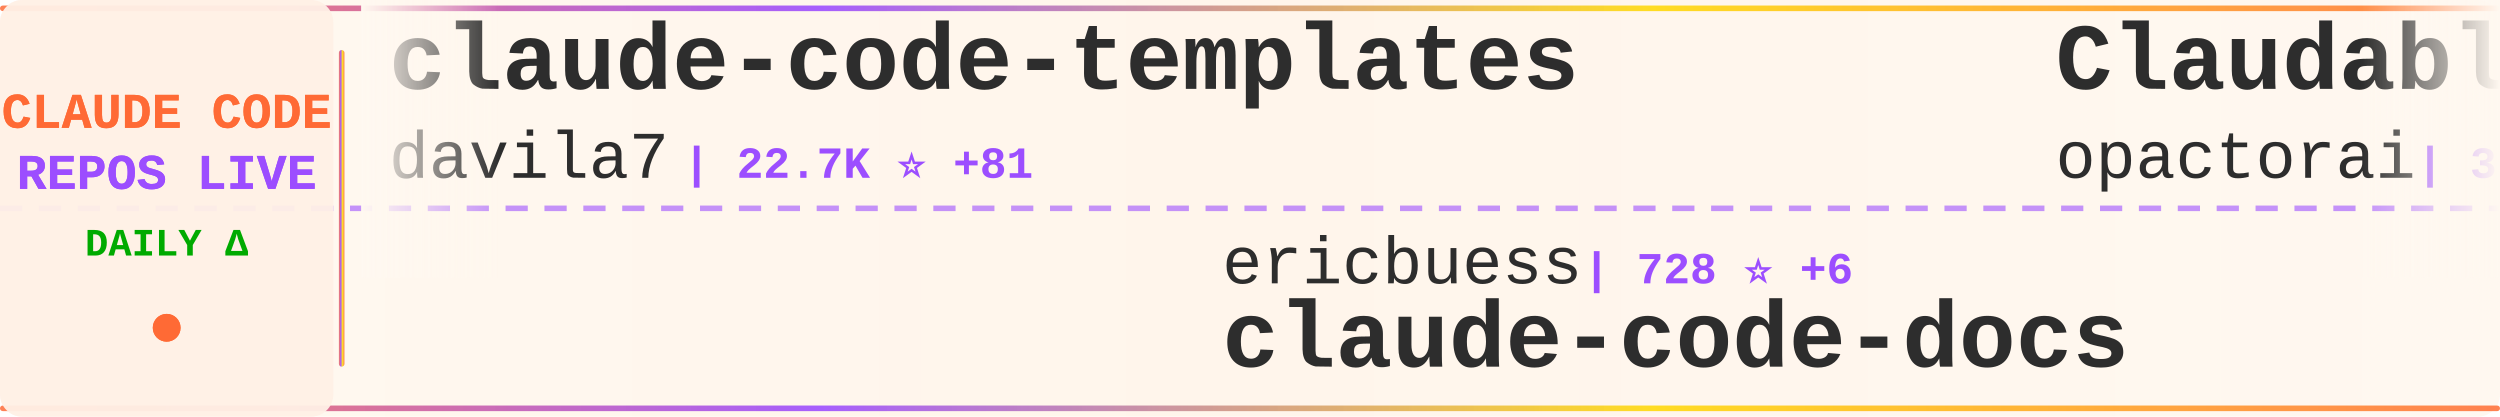
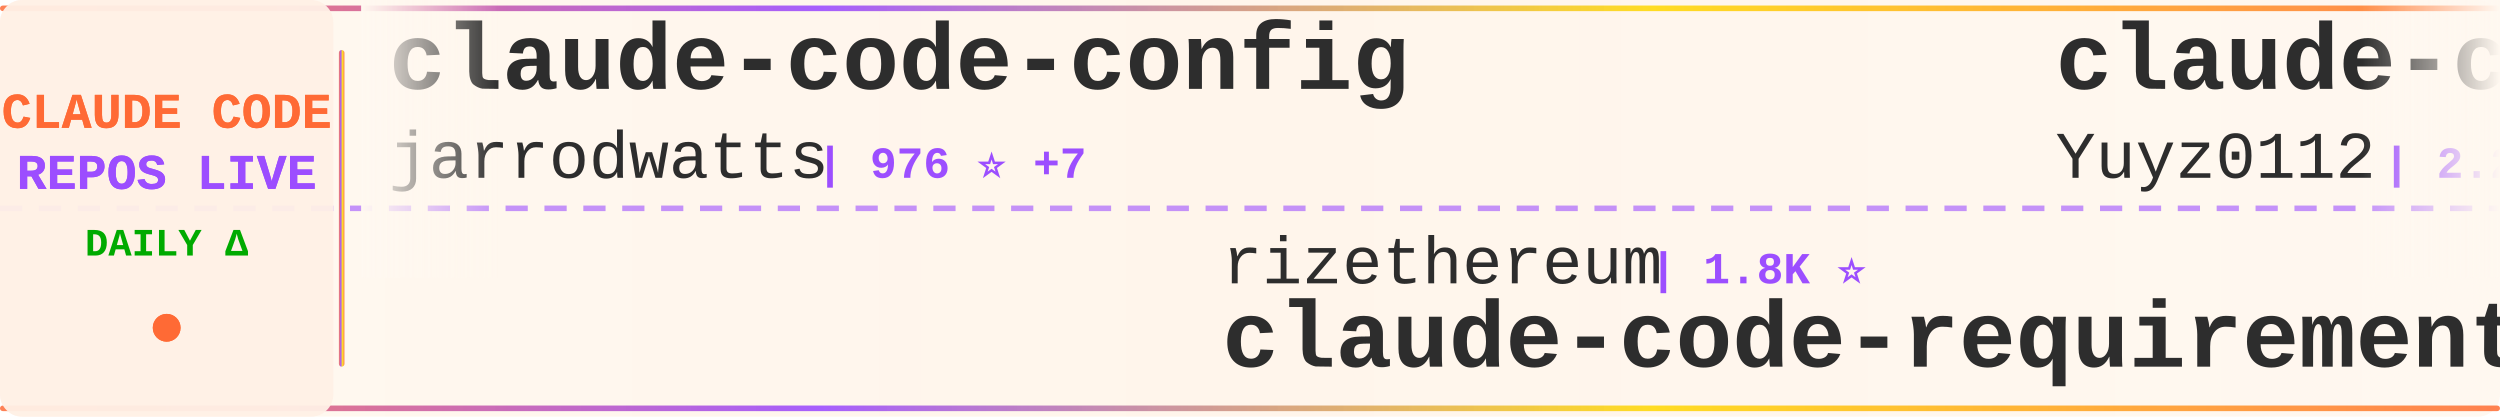
<svg xmlns="http://www.w3.org/2000/svg" width="900" height="150">
  <defs>
    <linearGradient id="tickerBg" x1="0%" y1="0%" x2="100%" y2="0%">
      <stop offset="0%" style="stop-color:#fff8f0;stop-opacity:0.98" />
      <stop offset="50%" style="stop-color:#fff5eb;stop-opacity:1" />
      <stop offset="100%" style="stop-color:#fff8f0;stop-opacity:0.98" />
    </linearGradient>
    <linearGradient id="borderGrad" x1="0%" y1="0%" x2="100%" y2="0%">
      <stop offset="0%" style="stop-color:#FF6B35;stop-opacity:0.85">
        <animate attributeName="stop-opacity" values="0.85;1;0.85" dur="2s" repeatCount="indefinite" />
      </stop>
      <stop offset="33%" style="stop-color:#9C4EFF;stop-opacity:0.9">
        <animate attributeName="stop-opacity" values="0.9;1;0.9" dur="2.2s" repeatCount="indefinite" />
      </stop>
      <stop offset="66%" style="stop-color:#FFD700;stop-opacity:0.85">
        <animate attributeName="stop-opacity" values="0.85;1;0.85" dur="1.8s" repeatCount="indefinite" />
      </stop>
      <stop offset="100%" style="stop-color:#FF6B35;stop-opacity:0.85">
        <animate attributeName="stop-opacity" values="0.85;1;0.85" dur="2s" repeatCount="indefinite" />
      </stop>
    </linearGradient>
    <filter id="textGlow">
      <feGaussianBlur stdDeviation="0.15" result="coloredBlur" />
      <feMerge>
        <feMergeNode in="coloredBlur" />
        <feMergeNode in="SourceGraphic" />
      </feMerge>
    </filter>
    <filter id="metricGlow">
      <feGaussianBlur stdDeviation="0.2" result="coloredBlur" />
      <feMerge>
        <feMergeNode in="coloredBlur" />
        <feMergeNode in="SourceGraphic" />
      </feMerge>
    </filter>
    <linearGradient id="leftFade" x1="0%" y1="0%" x2="100%" y2="0%">
      <stop offset="0%" style="stop-color:#fff8f0;stop-opacity:1" />
      <stop offset="100%" style="stop-color:#fff8f0;stop-opacity:0" />
    </linearGradient>
    <linearGradient id="rightFade" x1="0%" y1="0%" x2="100%" y2="0%">
      <stop offset="0%" style="stop-color:#fff8f0;stop-opacity:0" />
      <stop offset="100%" style="stop-color:#fff8f0;stop-opacity:1" />
    </linearGradient>
  </defs>
  <rect width="900" height="150" fill="url(#tickerBg)" rx="8" />
  <rect x="0" y="2" width="900" height="2" fill="url(#borderGrad)" rx="1" />
  <rect x="0" y="146" width="900" height="2" fill="url(#borderGrad)" rx="1" />
  <line x1="0" y1="75" x2="900" y2="75" stroke="#9C4EFF" stroke-width="2" stroke-dasharray="8 6" opacity="0.6" />
  <rect x="0" y="0" width="120" height="150" fill="#fff0e6" opacity="0.95" rx="8" />
  <text x="60" y="46" font-family="'Courier New', monospace" font-size="18" font-weight="bold" fill="#FF6B35" text-anchor="middle" filter="url(#textGlow)">
    CLAUDE CODE
  </text>
  <text x="60" y="68" font-family="'Courier New', monospace" font-size="18" font-weight="bold" fill="#9C4EFF" text-anchor="middle" filter="url(#textGlow)">
    REPOS LIVE
  </text>
  <text x="60" y="92" font-family="'Courier New', monospace" font-size="14" font-weight="bold" fill="#00aa00" text-anchor="middle">
    DAILY Δ
  </text>
  <circle cx="60" cy="118" r="5" fill="#FF6B35" filter="url(#metricGlow)">
    <animate attributeName="r" values="4;6;4" dur="1.5s" repeatCount="indefinite" />
    <animate attributeName="opacity" values="0.6;1;0.6" dur="1.5s" repeatCount="indefinite" />
  </circle>
  <rect x="122" y="18" width="2" height="114" fill="url(#borderGrad)" rx="1" />
  <clipPath id="tickerClip">
    <rect x="130" y="0" width="770" height="150" />
  </clipPath>
  <g clip-path="url(#tickerClip)">
    <g id="tickerItems">
      <animateTransform attributeName="transform" attributeType="XML" type="translate" from="0 0" to="-3000 0" dur="54s" repeatCount="indefinite" />
      <g transform="translate(0, 0)">
-         <text x="140" y="32" font-family="'Courier New', monospace" font-size="34" font-weight="bold" fill="#2d2d2d">claude-code-templates</text>
-         <text x="140" y="64" font-family="'Courier New', monospace" font-size="24" font-weight="normal" fill="#2d2d2d" opacity="1.0">davila7</text>
-         <text x="246" y="64" font-family="'Courier New', monospace" font-size="16" font-weight="bold" fill="#9C4EFF"> | 22.7K ⭐ +81</text>
+         <text x="140" y="32" font-family="'Courier New', monospace" font-size="34" font-weight="bold" fill="#2d2d2d">claude-code-config</text>
+         <text x="140" y="64" font-family="'Courier New', monospace" font-size="24" font-weight="normal" fill="#2d2d2d" opacity="1.0">jarrodwatts</text>
+         <text x="294" y="64" font-family="'Courier New', monospace" font-size="16" font-weight="bold" fill="#9C4EFF"> | 976 ⭐ +7</text>
      </g>
      <g transform="translate(300, 0)">
-         <text x="140" y="102" font-family="'Courier New', monospace" font-size="24" font-weight="normal" fill="#2d2d2d" opacity="1.0">ericbuess</text>
-         <text x="270" y="102" font-family="'Courier New', monospace" font-size="16" font-weight="bold" fill="#9C4EFF"> | 728 ⭐ +6</text>
-         <text x="140" y="132" font-family="'Courier New', monospace" font-size="34" font-weight="bold" fill="#2d2d2d">claude-code-docs</text>
+         <text x="140" y="102" font-family="'Courier New', monospace" font-size="24" font-weight="normal" fill="#2d2d2d" opacity="1.0">rizethereum</text>
+         <text x="294" y="102" font-family="'Courier New', monospace" font-size="16" font-weight="bold" fill="#9C4EFF"> | 1.8K ⭐</text>
+         <text x="140" y="132" font-family="'Courier New', monospace" font-size="34" font-weight="bold" fill="#2d2d2d">claude-code-requirements...</text>
      </g>
      <g transform="translate(600, 0)">
-         <text x="140" y="32" font-family="'Courier New', monospace" font-size="34" font-weight="bold" fill="#2d2d2d">Claudable</text>
-         <text x="140" y="64" font-family="'Courier New', monospace" font-size="24" font-weight="normal" fill="#2d2d2d" opacity="1.0">opactorai</text>
-         <text x="270" y="64" font-family="'Courier New', monospace" font-size="16" font-weight="bold" fill="#9C4EFF"> | 3.8K ⭐ +3</text>
+         <text x="140" y="32" font-family="'Courier New', monospace" font-size="34" font-weight="bold" fill="#2d2d2d">claude-code-reverse</text>
+         <text x="140" y="64" font-family="'Courier New', monospace" font-size="24" font-weight="normal" fill="#2d2d2d" opacity="1.0">Yuyz0112</text>
+         <text x="258" y="64" font-family="'Courier New', monospace" font-size="16" font-weight="bold" fill="#9C4EFF"> | 2.2K ⭐ +6</text>
      </g>
      <g transform="translate(900, 0)">
-         <text x="140" y="102" font-family="'Courier New', monospace" font-size="24" font-weight="normal" fill="#2d2d2d" opacity="1.0">sugyan</text>
-         <text x="234" y="102" font-family="'Courier New', monospace" font-size="16" font-weight="bold" fill="#9C4EFF"> | 951 ⭐ +1</text>
-         <text x="140" y="132" font-family="'Courier New', monospace" font-size="34" font-weight="bold" fill="#2d2d2d">claude-code-webui</text>
+         <text x="140" y="102" font-family="'Courier New', monospace" font-size="24" font-weight="normal" fill="#2d2d2d" opacity="1.0">siteboon</text>
+         <text x="258" y="102" font-family="'Courier New', monospace" font-size="16" font-weight="bold" fill="#9C4EFF"> | 8.2K ⭐ +75</text>
+         <text x="140" y="132" font-family="'Courier New', monospace" font-size="34" font-weight="bold" fill="#2d2d2d">claudecodeui</text>
      </g>
      <g transform="translate(1200, 0)">
-         <text x="140" y="32" font-family="'Courier New', monospace" font-size="34" font-weight="bold" fill="#2d2d2d">claude-code-spec-workflo...</text>
-         <text x="140" y="64" font-family="'Courier New', monospace" font-size="24" font-weight="normal" fill="#2d2d2d" opacity="1.0">Pimzino</text>
-         <text x="246" y="64" font-family="'Courier New', monospace" font-size="16" font-weight="bold" fill="#9C4EFF"> | 3.5K ⭐ +7</text>
+         <text x="140" y="32" font-family="'Courier New', monospace" font-size="34" font-weight="bold" fill="#2d2d2d">nanoclaw</text>
+         <text x="140" y="64" font-family="'Courier New', monospace" font-size="24" font-weight="normal" fill="#2d2d2d" opacity="1.0">qwibitai</text>
+         <text x="258" y="64" font-family="'Courier New', monospace" font-size="16" font-weight="bold" fill="#9C4EFF"> | 21.6K ⭐ +408</text>
      </g>
      <g transform="translate(1500, 0)">
-         <text x="140" y="102" font-family="'Courier New', monospace" font-size="24" font-weight="normal" fill="#2d2d2d" opacity="1.0">ghuntley</text>
-         <text x="258" y="102" font-family="'Courier New', monospace" font-size="16" font-weight="bold" fill="#9C4EFF"> | 858 ⭐ +1</text>
-         <text x="140" y="132" font-family="'Courier New', monospace" font-size="34" font-weight="bold" fill="#2d2d2d">claude-code-source-code-...</text>
+         <text x="140" y="102" font-family="'Courier New', monospace" font-size="24" font-weight="normal" fill="#2d2d2d" opacity="1.0">Maciek-roboblog</text>
+         <text x="342" y="102" font-family="'Courier New', monospace" font-size="16" font-weight="bold" fill="#9C4EFF"> | 6.9K ⭐ +15</text>
+         <text x="140" y="132" font-family="'Courier New', monospace" font-size="34" font-weight="bold" fill="#2d2d2d">Claude-Code-Usage-Monito...</text>
      </g>
      <g transform="translate(1800, 0)">
-         <text x="140" y="32" font-family="'Courier New', monospace" font-size="34" font-weight="bold" fill="#2d2d2d">claude-code-skills</text>
-         <text x="140" y="64" font-family="'Courier New', monospace" font-size="24" font-weight="normal" fill="#2d2d2d" opacity="1.0">daymade</text>
-         <text x="246" y="64" font-family="'Courier New', monospace" font-size="16" font-weight="bold" fill="#9C4EFF"> | 637 ⭐ +1</text>
+         <text x="140" y="32" font-family="'Courier New', monospace" font-size="34" font-weight="bold" fill="#2d2d2d">claude-code-config</text>
+         <text x="140" y="64" font-family="'Courier New', monospace" font-size="24" font-weight="normal" fill="#2d2d2d" opacity="1.0">trailofbits</text>
+         <text x="294" y="64" font-family="'Courier New', monospace" font-size="16" font-weight="bold" fill="#9C4EFF"> | 1.6K ⭐ +12</text>
      </g>
      <g transform="translate(2100, 0)">
-         <text x="140" y="102" font-family="'Courier New', monospace" font-size="24" font-weight="normal" fill="#2d2d2d" opacity="1.0">anthropics</text>
-         <text x="282" y="102" font-family="'Courier New', monospace" font-size="16" font-weight="bold" fill="#9C4EFF"> | 9.7K ⭐ +116</text>
-         <text x="140" y="132" font-family="'Courier New', monospace" font-size="34" font-weight="bold" fill="#2d2d2d">claude-plugins-official</text>
+         <text x="140" y="102" font-family="'Courier New', monospace" font-size="24" font-weight="normal" fill="#2d2d2d" opacity="1.0">shanraisshan</text>
+         <text x="306" y="102" font-family="'Courier New', monospace" font-size="16" font-weight="bold" fill="#9C4EFF"> | 13.2K ⭐ +176</text>
+         <text x="140" y="132" font-family="'Courier New', monospace" font-size="34" font-weight="bold" fill="#2d2d2d">claude-code-best-practic...</text>
      </g>
      <g transform="translate(2400, 0)">
-         <text x="140" y="32" font-family="'Courier New', monospace" font-size="34" font-weight="bold" fill="#2d2d2d">sc-claude-code-files</text>
-         <text x="140" y="64" font-family="'Courier New', monospace" font-size="24" font-weight="normal" fill="#2d2d2d" opacity="1.0">https-deeplearning-ai</text>
-         <text x="414" y="64" font-family="'Courier New', monospace" font-size="16" font-weight="bold" fill="#9C4EFF"> | 449 ⭐ +2</text>
+         <text x="140" y="32" font-family="'Courier New', monospace" font-size="34" font-weight="bold" fill="#2d2d2d">opencode</text>
+         <text x="140" y="64" font-family="'Courier New', monospace" font-size="24" font-weight="normal" fill="#2d2d2d" opacity="1.0">anomalyco</text>
+         <text x="270" y="64" font-family="'Courier New', monospace" font-size="16" font-weight="bold" fill="#9C4EFF"> | 120.1K ⭐ +665</text>
      </g>
      <g transform="translate(2700, 0)">
-         <text x="140" y="102" font-family="'Courier New', monospace" font-size="24" font-weight="normal" fill="#2d2d2d" opacity="1.0">winfunc</text>
-         <text x="246" y="102" font-family="'Courier New', monospace" font-size="16" font-weight="bold" fill="#9C4EFF"> | 20.9K ⭐ +17</text>
-         <text x="140" y="132" font-family="'Courier New', monospace" font-size="34" font-weight="bold" fill="#2d2d2d">opcode</text>
+         <text x="140" y="102" font-family="'Courier New', monospace" font-size="24" font-weight="normal" fill="#2d2d2d" opacity="1.0">slopus</text>
+         <text x="234" y="102" font-family="'Courier New', monospace" font-size="16" font-weight="bold" fill="#9C4EFF"> | 14.9K ⭐ +114</text>
+         <text x="140" y="132" font-family="'Courier New', monospace" font-size="34" font-weight="bold" fill="#2d2d2d">happy</text>
      </g>
      <g transform="translate(3000, 0)">
-         <text x="140" y="32" font-family="'Courier New', monospace" font-size="34" font-weight="bold" fill="#2d2d2d">claude-code-templates</text>
-         <text x="140" y="64" font-family="'Courier New', monospace" font-size="24" font-weight="normal" fill="#2d2d2d" opacity="1.0">davila7</text>
-         <text x="246" y="64" font-family="'Courier New', monospace" font-size="16" font-weight="bold" fill="#9C4EFF"> | 22.7K ⭐ +81</text>
+         <text x="140" y="32" font-family="'Courier New', monospace" font-size="34" font-weight="bold" fill="#2d2d2d">claude-code-config</text>
+         <text x="140" y="64" font-family="'Courier New', monospace" font-size="24" font-weight="normal" fill="#2d2d2d" opacity="1.0">jarrodwatts</text>
+         <text x="294" y="64" font-family="'Courier New', monospace" font-size="16" font-weight="bold" fill="#9C4EFF"> | 976 ⭐ +7</text>
      </g>
      <g transform="translate(3300, 0)">
-         <text x="140" y="102" font-family="'Courier New', monospace" font-size="24" font-weight="normal" fill="#2d2d2d" opacity="1.0">ericbuess</text>
-         <text x="270" y="102" font-family="'Courier New', monospace" font-size="16" font-weight="bold" fill="#9C4EFF"> | 728 ⭐ +6</text>
-         <text x="140" y="132" font-family="'Courier New', monospace" font-size="34" font-weight="bold" fill="#2d2d2d">claude-code-docs</text>
+         <text x="140" y="102" font-family="'Courier New', monospace" font-size="24" font-weight="normal" fill="#2d2d2d" opacity="1.0">rizethereum</text>
+         <text x="294" y="102" font-family="'Courier New', monospace" font-size="16" font-weight="bold" fill="#9C4EFF"> | 1.8K ⭐</text>
+         <text x="140" y="132" font-family="'Courier New', monospace" font-size="34" font-weight="bold" fill="#2d2d2d">claude-code-requirements...</text>
      </g>
      <g transform="translate(3600, 0)">
-         <text x="140" y="32" font-family="'Courier New', monospace" font-size="34" font-weight="bold" fill="#2d2d2d">Claudable</text>
-         <text x="140" y="64" font-family="'Courier New', monospace" font-size="24" font-weight="normal" fill="#2d2d2d" opacity="1.0">opactorai</text>
-         <text x="270" y="64" font-family="'Courier New', monospace" font-size="16" font-weight="bold" fill="#9C4EFF"> | 3.8K ⭐ +3</text>
+         <text x="140" y="32" font-family="'Courier New', monospace" font-size="34" font-weight="bold" fill="#2d2d2d">claude-code-reverse</text>
+         <text x="140" y="64" font-family="'Courier New', monospace" font-size="24" font-weight="normal" fill="#2d2d2d" opacity="1.0">Yuyz0112</text>
+         <text x="258" y="64" font-family="'Courier New', monospace" font-size="16" font-weight="bold" fill="#9C4EFF"> | 2.2K ⭐ +6</text>
      </g>
      <g transform="translate(3900, 0)">
-         <text x="140" y="102" font-family="'Courier New', monospace" font-size="24" font-weight="normal" fill="#2d2d2d" opacity="1.0">sugyan</text>
-         <text x="234" y="102" font-family="'Courier New', monospace" font-size="16" font-weight="bold" fill="#9C4EFF"> | 951 ⭐ +1</text>
-         <text x="140" y="132" font-family="'Courier New', monospace" font-size="34" font-weight="bold" fill="#2d2d2d">claude-code-webui</text>
+         <text x="140" y="102" font-family="'Courier New', monospace" font-size="24" font-weight="normal" fill="#2d2d2d" opacity="1.0">siteboon</text>
+         <text x="258" y="102" font-family="'Courier New', monospace" font-size="16" font-weight="bold" fill="#9C4EFF"> | 8.2K ⭐ +75</text>
+         <text x="140" y="132" font-family="'Courier New', monospace" font-size="34" font-weight="bold" fill="#2d2d2d">claudecodeui</text>
      </g>
    </g>
  </g>
  <rect x="130" y="0" width="50" height="100" fill="url(#leftFade)" />
  <rect x="850" y="0" width="50" height="100" fill="url(#rightFade)" />
</svg>
